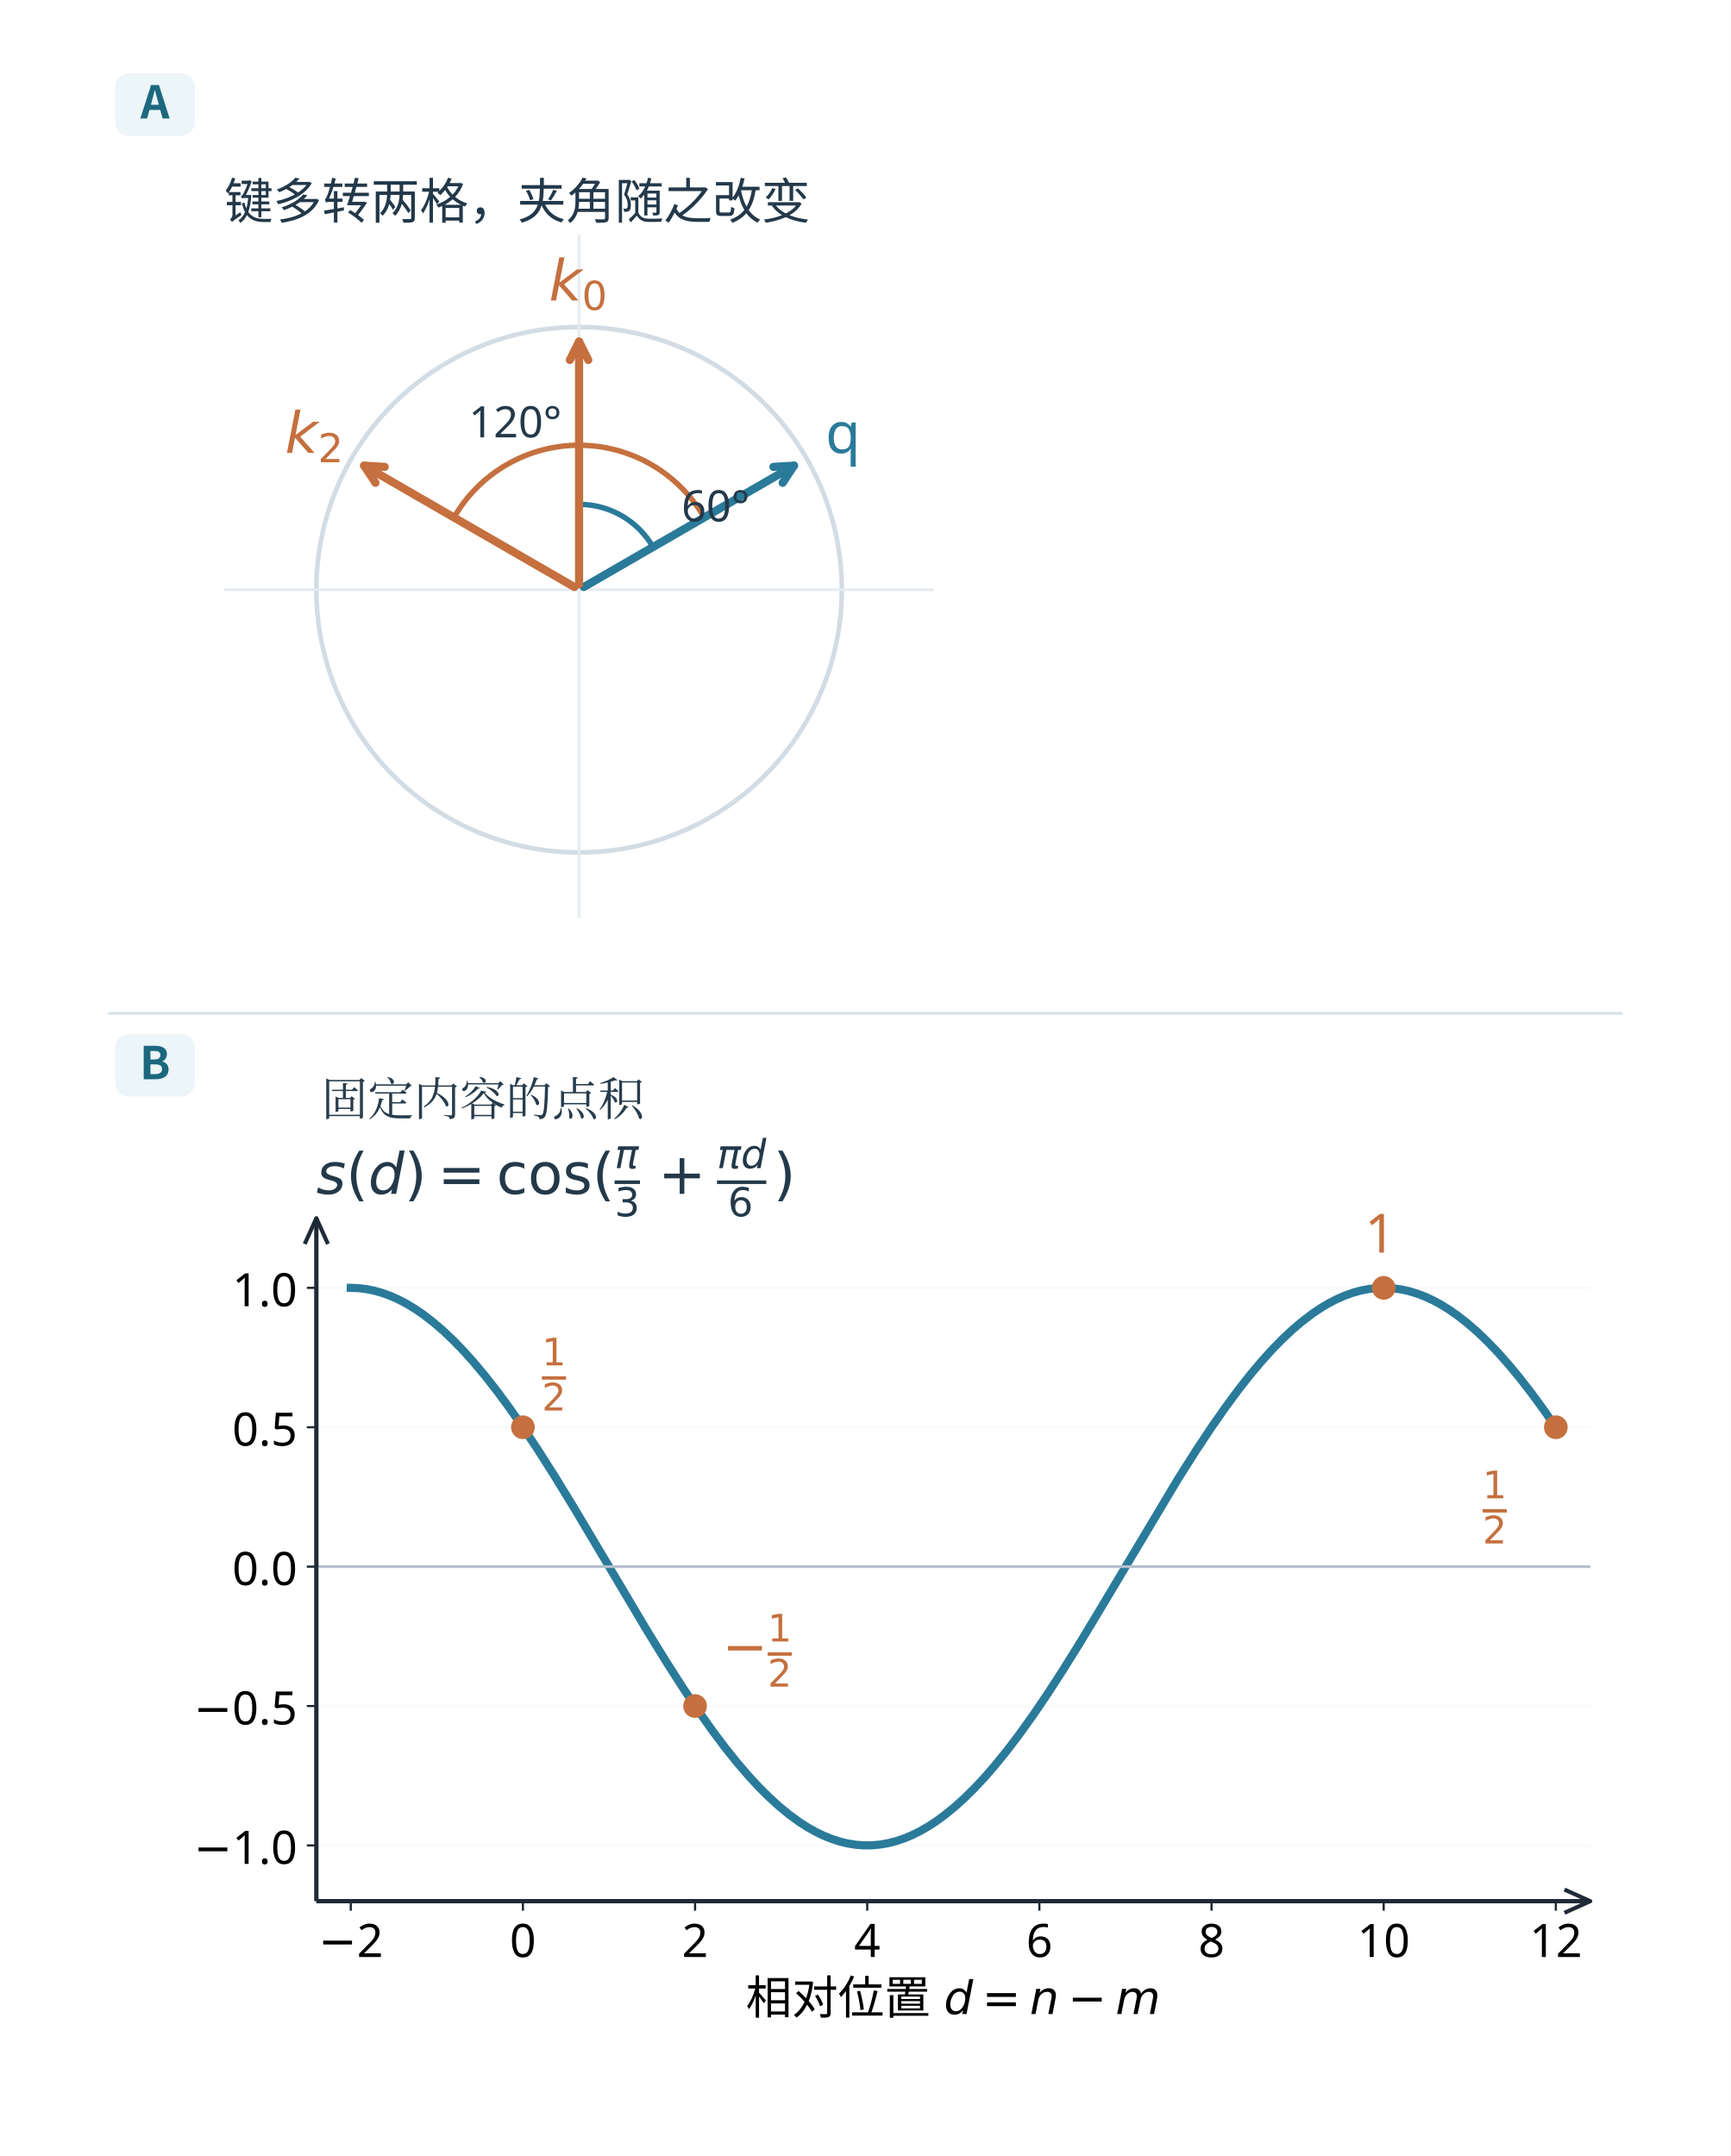
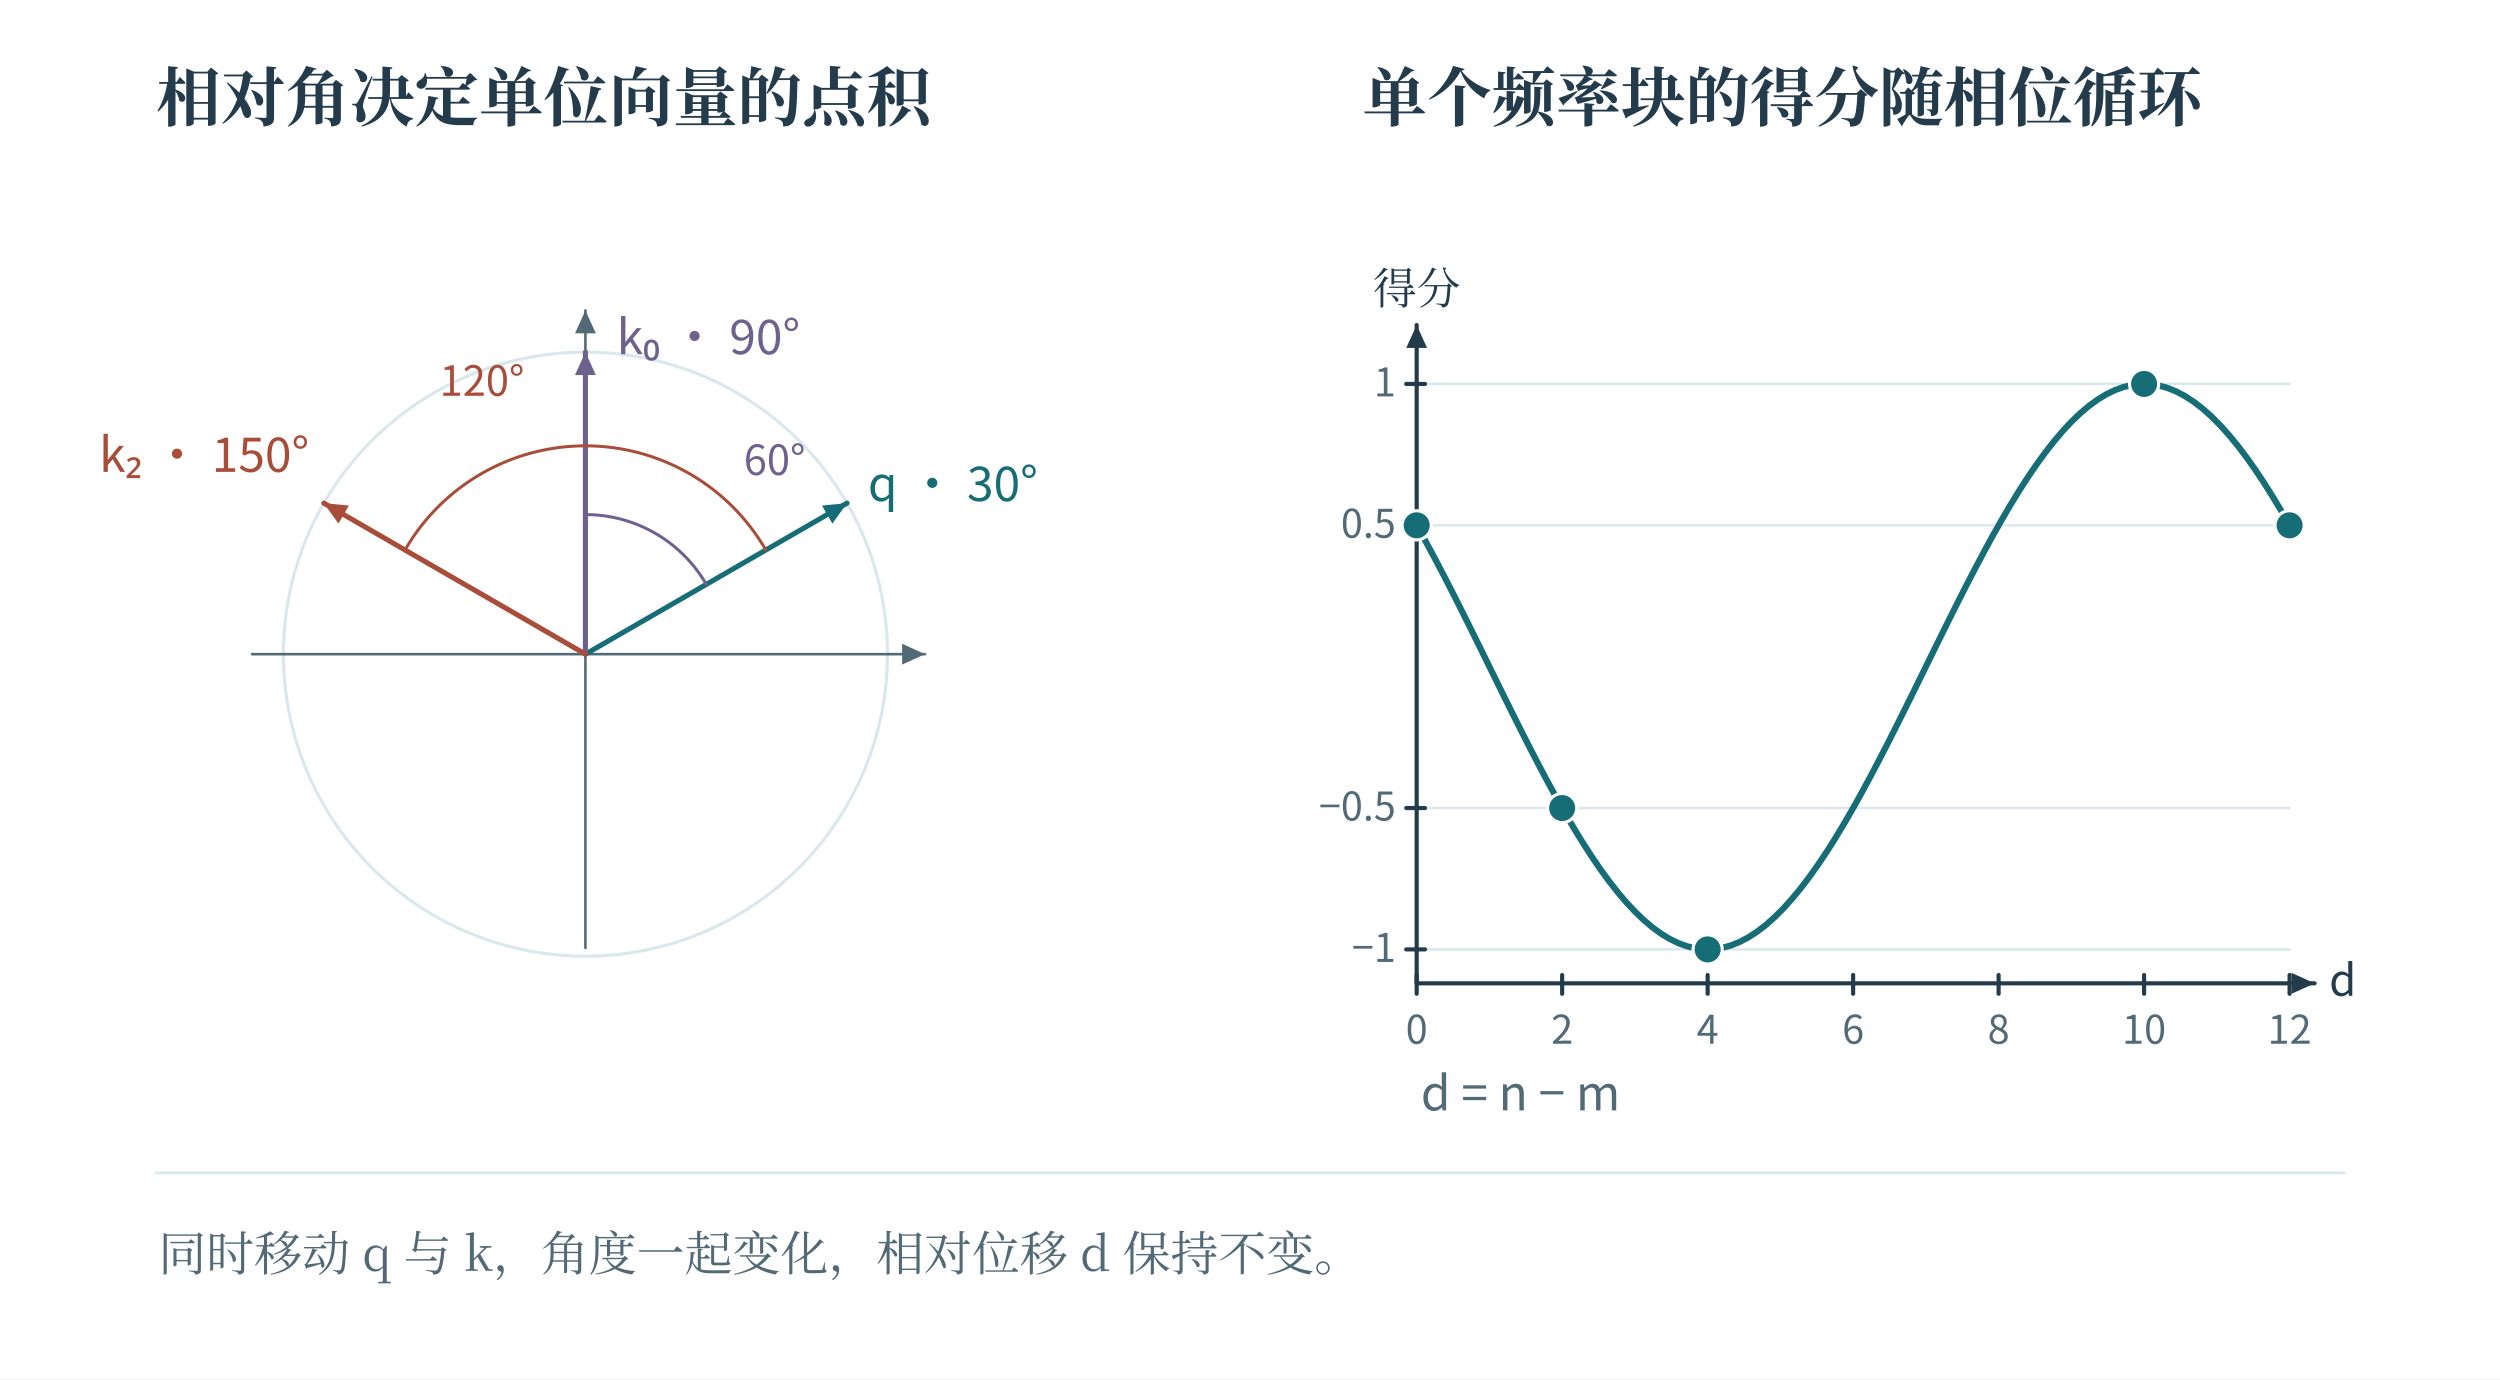
- <svg xmlns="http://www.w3.org/2000/svg" xmlns:xlink="http://www.w3.org/1999/xlink" width="996.48" height="1241.48" viewBox="-18.24 63.76 996.48 1241.48" role="img" aria-labelledby="diagram-title">
+ <svg xmlns="http://www.w3.org/2000/svg" width="1200" height="662" viewBox="0 0 1200 662" role="img" aria-labelledby="fig-title fig-desc">
+   <rect x="0" y="0" width="1200" height="662" fill="#ffffff" opacity="1" />
  <defs>
-     <style type="text/css">*{stroke-linejoin: round; stroke-linecap: butt}</style>
-     <path id="m87aba0e9fb" d="M 0 0 L 0 3.5 " style="stroke: #1d262f; stroke-width: 0.8" />
-     <path id="mfe4e7f2efb" d="M 0 0 L -3.5 0 " style="stroke: #1d262f; stroke-width: 0.8" />
-     <path id="mbf3d063c4b" d="M 0 3.873 C 1.027 3.873 2.012 3.465 2.739 2.739 C 3.465 2.012 3.873 1.027 3.873 0 C 3.873 -1.027 3.465 -2.012 2.739 -2.739 C 2.012 -3.465 1.027 -3.873 0 -3.873 C -1.027 -3.873 -2.012 -3.465 -2.739 -2.739 C -3.465 -2.012 -3.873 -1.027 -3.873 0 C -3.873 1.027 -3.465 2.012 -2.739 2.739 C -2.012 3.465 -1.027 3.873 0 3.873 z " style="stroke: #c5703e" />
-     <clipPath id="pce99e5d379">
-       <rect x="52.874" y="53.424" width="261.543" height="251.856" />
-     </clipPath>
-     <clipPath id="pfe7a357f24">
-       <rect x="433.467" y="53.424" width="469.701" height="251.856" />
-     </clipPath>
+     <linearGradient id="t" x2="0.85" y2="1">
+       <stop stop-color="#fff" />
+       <stop offset="1" stop-color="#ecf6f6" />
+     </linearGradient>
+     <linearGradient id="r" x2="0.85" y2="1">
+       <stop stop-color="#fff" />
+       <stop offset="1" stop-color="#fbede8" />
+     </linearGradient>
+     <linearGradient id="v" x2="0.85" y2="1">
+       <stop stop-color="#fff" />
+       <stop offset="1" stop-color="#e8e6f2" />
+     </linearGradient>
+     <linearGradient id="n" x2="0.85" y2="1">
+       <stop stop-color="#fff" />
+       <stop offset="1" stop-color="#f1f5f6" />
+     </linearGradient>
  </defs>
-   <rect id="edition-paper" x="-18.24" y="63.76" width="996.48" height="1241.48" fill="#ffffff" />
-   <svg id="edition-view" x="0" y="82" width="960" height="1205" viewBox="0 82 960 1205" overflow="hidden">
-     <rect x="0" y="0" width="960" height="1287" fill="#ffffff" />
-     <g font-family="Microsoft YaHei, Noto Sans CJK SC, Arial, sans-serif">
-       <rect x="48" y="106" width="46" height="36" rx="8" fill="#ecf5f7" />
-       <text x="71" y="132" font-size="26" font-weight="700" fill="#1c687e" text-anchor="middle">A</text>
-     </g>
-     <g transform="translate(28.38501 115.6935) scale(1.56162)">
-       <g id="axes_1">
-         <g id="patch_2">
-           <path d="M 183.645 281.063 C 209.335 281.063 233.976 270.856 252.141 252.691 C 270.307 234.526 280.513 209.885 280.513 184.195 C 280.513 158.506 270.307 133.865 252.141 115.7 C 233.976 97.534 209.335 87.328 183.645 87.328 C 157.956 87.328 133.315 97.534 115.15 115.7 C 96.984 133.865 86.778 158.506 86.778 184.195 C 86.778 209.885 96.984 234.526 115.15 252.691 C 133.315 270.856 157.956 281.063 183.645 281.063 L 183.645 281.063 z " clip-path="url(#pce99e5d379)" style="fill: none; stroke: #d3dce4; stroke-width: 1.7; stroke-linejoin: miter" />
-         </g>
-         <g id="patch_3">
-           <path d="M 210.91 168.454 C 208.147 163.669 204.172 159.694 199.386 156.931 C 194.601 154.168 189.171 152.713 183.645 152.713 " clip-path="url(#pce99e5d379)" style="fill: none; stroke: #2a7a9a; stroke-width: 2; stroke-linejoin: miter" />
-         </g>
-         <g id="patch_4">
-           <path d="M 229.785 157.557 C 225.109 149.458 218.383 142.732 210.284 138.056 C 202.185 133.38 192.997 130.918 183.645 130.918 C 174.294 130.918 165.105 133.38 157.007 138.056 C 148.908 142.732 142.182 149.458 137.506 157.557 " clip-path="url(#pce99e5d379)" style="fill: none; stroke: #c5703e; stroke-width: 2; stroke-linejoin: miter" />
-         </g>
-         <g id="line2d_1">
-           <path d="M 52.874 184.195 L 314.417 184.195 " clip-path="url(#pce99e5d379)" style="fill: none; stroke: #e6ebef; stroke-linecap: square" />
-         </g>
-         <g id="line2d_2">
-           <path d="M 183.645 305.28 L 183.645 53.424 " clip-path="url(#pce99e5d379)" style="fill: none; stroke: #e6ebef; stroke-linecap: square" />
-         </g>
-         <g id="patch_5">
-           <path d="M 185.379 183.195 Q 225.591 159.978 262.898 138.439 " style="fill: none; stroke: #2a7a9a; stroke-width: 3; stroke-linecap: round" />
-           <path d="M 255.309 138.894 L 262.898 138.439 L 258.709 144.783 " style="fill: none; stroke: #2a7a9a; stroke-width: 3; stroke-linecap: round" />
-         </g>
-         <g id="text_1">
-           <text style="font-size: 21px; font-family: 'Microsoft YaHei'; text-anchor: middle; fill: #2a7a9a" x="280.958" y="133.795" transform="rotate(-0 280.9577 133.7953)">q</text>
-         </g>
-         <g id="patch_6">
-           <path d="M 183.645 182.194 Q 183.645 135.761 183.645 92.682 " style="fill: none; stroke: #c5703e; stroke-width: 3; stroke-linecap: round" />
-           <path d="M 180.245 99.482 L 183.645 92.682 L 187.045 99.482 " style="fill: none; stroke: #c5703e; stroke-width: 3; stroke-linecap: round" />
-         </g>
-         <g id="text_2">
-           <g style="fill: #c5703e" transform="translate(172.5154 77.61207)">
-             <text>
-               <tspan x="0" y="-0.047" style="font-style: oblique; font-size: 21px; font-family: 'DejaVu Sans'; fill: #c5703e">k</tspan>
-               <tspan x="12.161" y="3.398" style="font-size: 14.7px; font-family: 'DejaVu Sans'; fill: #c5703e">0</tspan>
-             </text>
-           </g>
-         </g>
-         <g id="patch_7">
-           <path d="M 181.912 183.195 Q 141.7 159.978 104.393 138.439 " style="fill: none; stroke: #c5703e; stroke-width: 3; stroke-linecap: round" />
-           <path d="M 108.582 144.783 L 104.393 138.439 L 111.982 138.894 " style="fill: none; stroke: #c5703e; stroke-width: 3; stroke-linecap: round" />
-         </g>
-         <g id="text_3">
-           <g style="fill: #c5703e" transform="translate(75.20317 133.7953)">
-             <text>
-               <tspan x="0" y="-0.047" style="font-style: oblique; font-size: 21px; font-family: 'DejaVu Sans'; fill: #c5703e">k</tspan>
-               <tspan x="12.161" y="3.398" style="font-size: 14.7px; font-family: 'DejaVu Sans'; fill: #c5703e">2</tspan>
-             </text>
-           </g>
-         </g>
-         <g id="text_4">
-           <text style="font-size: 16px; font-family: 'Microsoft YaHei'; text-anchor: start; fill: #23394a" x="221.424" y="159.01" transform="rotate(-0 221.4238 159.0098)">60°</text>
-         </g>
-         <g id="text_5">
-           <text style="font-size: 16px; font-family: 'Microsoft YaHei'; text-anchor: start; fill: #23394a" x="142.961" y="128.012" transform="rotate(-0 142.961 128.0121)">120°</text>
-         </g>
-         <g id="text_6">
-           <text style="font-size: 18px; font-family: 'Microsoft YaHei'; text-anchor: start; fill: #23394a" x="52.874" y="47.424" transform="rotate(-0 52.87405 47.424)">键多转两格，夹角随之改变</text>
-         </g>
-       </g>
-     </g>
-     <path d="M44 647.233 H916" stroke="#d3e0e8" stroke-width="1.5" />
-     <g font-family="Microsoft YaHei, Noto Sans CJK SC, Arial, sans-serif">
-       <rect x="48" y="659.23" width="46" height="36" rx="8" fill="#ecf5f7" />
-       <text x="71" y="685.23" font-size="26" font-weight="700" fill="#1c687e" text-anchor="middle">B</text>
-     </g>
-     <g transform="translate(-513.0127 681.7764) scale(1.56162)">
-       <g id="axes_2">
-         <g id="patch_8">
-           <path d="M 433.467 305.28 L 903.168 305.28 L 903.168 53.424 L 433.467 53.424 z " style="fill: #ffffff" />
-         </g>
-         <g id="matplotlib.axis_1">
-           <g id="xtick_1">
-             <g id="line2d_3">
-       </g>
-             <g id="line2d_4">
-               <g>
-                 <use xlink:href="#m87aba0e9fb" x="446.162" y="305.28" style="stroke: #1d262f; stroke-width: 0.8" />
-               </g>
-             </g>
-             <g id="text_7">
-               <text style="font-size: 17px; font-family: 'Microsoft YaHei'; text-anchor: middle" x="446.162" y="325.869" transform="rotate(-0 446.162 325.8694)">−2</text>
-             </g>
-           </g>
-           <g id="xtick_2">
-             <g id="line2d_5">
-       </g>
-             <g id="line2d_6">
-               <g>
-                 <use xlink:href="#m87aba0e9fb" x="509.635" y="305.28" style="stroke: #1d262f; stroke-width: 0.8" />
-               </g>
-             </g>
-             <g id="text_8">
-               <text style="font-size: 17px; font-family: 'Microsoft YaHei'; text-anchor: middle" x="509.635" y="325.869" transform="rotate(-0 509.6351 325.8694)">0</text>
-             </g>
-           </g>
-           <g id="xtick_3">
-             <g id="line2d_7">
-       </g>
-             <g id="line2d_8">
-               <g>
-                 <use xlink:href="#m87aba0e9fb" x="573.108" y="305.28" style="stroke: #1d262f; stroke-width: 0.8" />
-               </g>
-             </g>
-             <g id="text_9">
-               <text style="font-size: 17px; font-family: 'Microsoft YaHei'; text-anchor: middle" x="573.108" y="325.869" transform="rotate(-0 573.1081 325.8694)">2</text>
-             </g>
-           </g>
-           <g id="xtick_4">
-             <g id="line2d_9">
-       </g>
-             <g id="line2d_10">
-               <g>
-                 <use xlink:href="#m87aba0e9fb" x="636.581" y="305.28" style="stroke: #1d262f; stroke-width: 0.8" />
-               </g>
-             </g>
-             <g id="text_10">
-               <text style="font-size: 17px; font-family: 'Microsoft YaHei'; text-anchor: middle" x="636.581" y="325.869" transform="rotate(-0 636.5812 325.8694)">4</text>
-             </g>
-           </g>
-           <g id="xtick_5">
-             <g id="line2d_11">
-       </g>
-             <g id="line2d_12">
-               <g>
-                 <use xlink:href="#m87aba0e9fb" x="700.054" y="305.28" style="stroke: #1d262f; stroke-width: 0.8" />
-               </g>
-             </g>
-             <g id="text_11">
-               <text style="font-size: 17px; font-family: 'Microsoft YaHei'; text-anchor: middle" x="700.054" y="325.869" transform="rotate(-0 700.0542 325.8694)">6</text>
-             </g>
-           </g>
-           <g id="xtick_6">
-             <g id="line2d_13">
-       </g>
-             <g id="line2d_14">
-               <g>
-                 <use xlink:href="#m87aba0e9fb" x="763.527" y="305.28" style="stroke: #1d262f; stroke-width: 0.8" />
-               </g>
-             </g>
-             <g id="text_12">
-               <text style="font-size: 17px; font-family: 'Microsoft YaHei'; text-anchor: middle" x="763.527" y="325.869" transform="rotate(-0 763.5273 325.8694)">8</text>
-             </g>
-           </g>
-           <g id="xtick_7">
-             <g id="line2d_15">
-       </g>
-             <g id="line2d_16">
-               <g>
-                 <use xlink:href="#m87aba0e9fb" x="827" y="305.28" style="stroke: #1d262f; stroke-width: 0.8" />
-               </g>
-             </g>
-             <g id="text_13">
-               <text style="font-size: 17px; font-family: 'Microsoft YaHei'; text-anchor: middle" x="827" y="325.869" transform="rotate(-0 827.0003 325.8694)">10</text>
-             </g>
-           </g>
-           <g id="xtick_8">
-             <g id="line2d_17">
-       </g>
-             <g id="line2d_18">
-               <g>
-                 <use xlink:href="#m87aba0e9fb" x="890.473" y="305.28" style="stroke: #1d262f; stroke-width: 0.8" />
-               </g>
-             </g>
-             <g id="text_14">
-               <text style="font-size: 17px; font-family: 'Microsoft YaHei'; text-anchor: middle" x="890.473" y="325.869" transform="rotate(-0 890.4734 325.8694)">12</text>
-             </g>
-           </g>
-           <g id="text_15">
-             <g transform="translate(591.8177 347.6848)">
-               <text>
-                 <tspan x="0" y="-0.781" style="font-size: 17px; font-family: 'Microsoft YaHei'">相</tspan>
-                 <tspan x="17" y="-0.781" style="font-size: 17px; font-family: 'Microsoft YaHei'">对</tspan>
-                 <tspan x="34" y="-0.781" style="font-size: 17px; font-family: 'Microsoft YaHei'">位</tspan>
-                 <tspan x="51" y="-0.781" style="font-size: 17px; font-family: 'Microsoft YaHei'">置</tspan>
-                 <tspan x="68" y="-0.781" style="font-size: 17px; font-family: 'Microsoft YaHei'"> </tspan>
-                 <tspan x="73.03" y="-0.781" style="font-style: oblique; font-size: 17px; font-family: 'DejaVu Sans'">d</tspan>
-                 <tspan x="104.689" y="-0.781" style="font-style: oblique; font-size: 17px; font-family: 'DejaVu Sans'">n</tspan>
-                 <tspan x="136.332" y="-0.781" style="font-style: oblique; font-size: 17px; font-family: 'DejaVu Sans'">m</tspan>
-                 <tspan x="87.133" y="-0.781" style="font-size: 17px; font-family: 'DejaVu Sans'">=</tspan>
-                 <tspan x="118.776" y="-0.781" style="font-size: 17px; font-family: 'DejaVu Sans'">−</tspan>
-               </text>
-             </g>
-           </g>
-         </g>
-         <g id="matplotlib.axis_2">
-           <g id="ytick_1">
-             <g id="line2d_19">
-               <line x1="433.467" y1="284.72" x2="903.168" y2="284.72" stroke="#d6e2e5" stroke-width="0.904" stroke-opacity="0.13" clip-path="url(#pfe7a357f24)" />
-             </g>
-             <g id="line2d_20">
-               <g>
-                 <use xlink:href="#mfe4e7f2efb" x="433.467" y="284.72" style="stroke: #1d262f; stroke-width: 0.8" />
-               </g>
-             </g>
-             <g id="text_16">
-               <text style="font-size: 17px; font-family: 'Microsoft YaHei'; text-anchor: end" x="426.467" y="291.515" transform="rotate(-0 426.4674 291.515)">−1.0</text>
-             </g>
-           </g>
-           <g id="ytick_2">
-             <g id="line2d_21">
-               <line x1="433.467" y1="233.321" x2="903.168" y2="233.321" stroke="#d6e2e5" stroke-width="0.904" stroke-opacity="0.13" clip-path="url(#pfe7a357f24)" />
-             </g>
-             <g id="line2d_22">
-               <g>
-                 <use xlink:href="#mfe4e7f2efb" x="433.467" y="233.321" style="stroke: #1d262f; stroke-width: 0.8" />
-               </g>
-             </g>
-             <g id="text_17">
-               <text style="font-size: 17px; font-family: 'Microsoft YaHei'; text-anchor: end" x="426.467" y="240.116" transform="rotate(-0 426.4674 240.1158)">−0.5</text>
-             </g>
-           </g>
-           <g id="ytick_3">
-             <g id="line2d_23">
-               <line x1="433.467" y1="181.922" x2="903.168" y2="181.922" stroke="#d6e2e5" stroke-width="0.904" stroke-opacity="0.13" clip-path="url(#pfe7a357f24)" />
-             </g>
-             <g id="line2d_24">
-               <g>
-                 <use xlink:href="#mfe4e7f2efb" x="433.467" y="181.922" style="stroke: #1d262f; stroke-width: 0.8" />
-               </g>
-             </g>
-             <g id="text_18">
-               <text style="font-size: 17px; font-family: 'Microsoft YaHei'; text-anchor: end" x="426.467" y="188.717" transform="rotate(-0 426.4674 188.7166)">0.0</text>
-             </g>
-           </g>
-           <g id="ytick_4">
-             <g id="line2d_25">
-               <line x1="433.467" y1="130.523" x2="903.168" y2="130.523" stroke="#d6e2e5" stroke-width="0.904" stroke-opacity="0.13" clip-path="url(#pfe7a357f24)" />
-             </g>
-             <g id="line2d_26">
-               <g>
-                 <use xlink:href="#mfe4e7f2efb" x="433.467" y="130.523" style="stroke: #1d262f; stroke-width: 0.8" />
-               </g>
-             </g>
-             <g id="text_19">
-               <text style="font-size: 17px; font-family: 'Microsoft YaHei'; text-anchor: end" x="426.467" y="137.317" transform="rotate(-0 426.4674 137.3175)">0.5</text>
-             </g>
-           </g>
-           <g id="ytick_5">
-             <g id="line2d_27">
-               <line x1="433.467" y1="79.124" x2="903.168" y2="79.124" stroke="#d6e2e5" stroke-width="0.904" stroke-opacity="0.13" clip-path="url(#pfe7a357f24)" />
-             </g>
-             <g id="line2d_28">
-               <g>
-                 <use xlink:href="#mfe4e7f2efb" x="433.467" y="79.124" style="stroke: #1d262f; stroke-width: 0.8" />
-               </g>
-             </g>
-             <g id="text_20">
-               <text style="font-size: 17px; font-family: 'Microsoft YaHei'; text-anchor: end" x="426.467" y="85.918" transform="rotate(-0 426.4674 85.91828)">1.0</text>
-             </g>
-           </g>
-         </g>
-         <g id="line2d_29">
-           <path d="M 446.162 79.124 L 449.129 79.247 L 452.096 79.616 L 455.063 80.23 L 458.03 81.088 L 460.997 82.187 L 463.964 83.526 L 466.931 85.1 L 469.898 86.906 L 472.865 88.939 L 476.574 91.794 L 480.283 94.986 L 483.992 98.504 L 487.7 102.333 L 491.409 106.461 L 495.86 111.785 L 500.31 117.488 L 504.761 123.537 L 509.953 130.99 L 515.145 138.817 L 521.079 148.146 L 528.497 160.25 L 538.881 177.7 L 555.2 205.172 L 562.618 217.222 L 568.552 226.49 L 574.486 235.331 L 579.678 242.65 L 584.128 248.571 L 588.579 254.133 L 593.03 259.306 L 596.738 263.299 L 600.447 266.988 L 604.156 270.358 L 607.865 273.397 L 611.573 276.094 L 614.54 277.998 L 617.507 279.672 L 620.475 281.112 L 623.442 282.314 L 626.409 283.276 L 629.376 283.995 L 632.343 284.469 L 635.31 284.698 L 638.277 284.68 L 641.244 284.416 L 644.211 283.907 L 647.178 283.153 L 650.145 282.157 L 653.112 280.921 L 656.079 279.447 L 659.046 277.74 L 662.013 275.804 L 664.98 273.642 L 668.689 270.632 L 672.397 267.289 L 676.106 263.628 L 679.815 259.66 L 683.524 255.401 L 687.974 249.929 L 692.425 244.091 L 697.617 236.858 L 702.809 229.223 L 708.743 220.075 L 715.419 209.352 L 723.578 195.807 L 751.023 149.848 L 757.699 139.307 L 763.633 130.367 L 768.826 122.947 L 773.276 116.929 L 777.727 111.261 L 782.177 105.974 L 785.886 101.88 L 789.595 98.085 L 793.303 94.605 L 797.012 91.451 L 800.721 88.635 L 803.688 86.634 L 806.655 84.861 L 809.622 83.32 L 812.589 82.016 L 815.556 80.951 L 818.523 80.127 L 821.49 79.548 L 824.457 79.214 L 827.424 79.126 L 830.391 79.284 L 833.358 79.689 L 836.325 80.338 L 839.292 81.23 L 842.259 82.364 L 845.226 83.736 L 848.193 85.344 L 851.16 87.182 L 854.127 89.248 L 857.836 92.142 L 861.545 95.372 L 865.254 98.926 L 868.962 102.79 L 872.671 106.951 L 877.122 112.312 L 881.572 118.049 L 886.023 124.13 L 890.473 130.523 L 890.473 130.523 " clip-path="url(#pfe7a357f24)" style="fill: none; stroke: #2a7a9a; stroke-width: 3; stroke-linecap: square" />
-         </g>
-         <g id="line2d_30">
-           <path d="M 433.467 181.922 L 903.168 181.922 " clip-path="url(#pfe7a357f24)" style="fill: none; stroke: #b4c0cd; stroke-linecap: square" />
-         </g>
-         <g id="patch_9">
-           <line x1="433.467" y1="305.28" x2="433.467" y2="53.424" stroke="#202a37" stroke-width="1.587" />
-           <polyline points="429.183,62.945 433.467,53.424 437.752,62.945" fill="none" stroke="#202a37" stroke-width="1.492" stroke-linejoin="round" stroke-linecap="round" />
-         </g>
-         <g id="patch_10">
-           <line x1="433.467" y1="305.28" x2="903.168" y2="305.28" stroke="#202a37" stroke-width="1.587" />
-           <polyline points="893.647,300.996 903.168,305.28 893.647,309.564" fill="none" stroke="#202a37" stroke-width="1.492" stroke-linejoin="round" stroke-linecap="round" />
-         </g>
-         <g id="text_22">
-           <g style="fill: #c5703e" transform="translate(516.6351 116.5228)">
-             <text>
-               <tspan x="0" y="-8.795" style="font-size: 14px; font-family: 'DejaVu Sans'; fill: #c5703e">1</tspan>
-               <tspan x="0" y="7.845" style="font-size: 14px; font-family: 'DejaVu Sans'; fill: #c5703e">2</tspan>
-             </text>
-             <rect x="0" y="-4.795" width="8.907" height="1.25" />
-           </g>
-         </g>
-         <g id="text_23">
-           <g style="fill: #c5703e" transform="translate(583.1081 218.3211)">
-             <text>
-               <tspan x="0" y="-0.037" style="font-size: 20px; font-family: 'DejaVu Sans'; fill: #c5703e">−</tspan>
-               <tspan x="16.758" y="-8.795" style="font-size: 14px; font-family: 'DejaVu Sans'; fill: #c5703e">1</tspan>
-               <tspan x="16.758" y="7.845" style="font-size: 14px; font-family: 'DejaVu Sans'; fill: #c5703e">2</tspan>
-             </text>
-             <rect x="16.758" y="-4.795" width="8.907" height="1.25" />
-           </g>
-         </g>
-         <g id="text_24">
-           <text style="font-size: 20px; font-family: 'Microsoft YaHei'; text-anchor: start; fill: #c5703e" x="820" y="66.124" transform="rotate(-0 820.0003 66.12359)">1</text>
-         </g>
-         <g id="text_25">
-           <g style="fill: #c5703e" transform="translate(863.4734 165.5228)">
-             <text>
-               <tspan x="0" y="-8.795" style="font-size: 14px; font-family: 'DejaVu Sans'; fill: #c5703e">1</tspan>
-               <tspan x="0" y="7.845" style="font-size: 14px; font-family: 'DejaVu Sans'; fill: #c5703e">2</tspan>
-             </text>
-             <rect x="0" y="-4.795" width="8.907" height="1.25" />
-           </g>
-         </g>
-         <g id="text_26">
-           <g style="fill: #23394a" transform="translate(433.4674 44.814)">
-             <text>
-               <tspan x="0" y="-0.353" style="font-style: oblique; font-size: 21px; font-family: 'DejaVu Sans'; fill: #23394a">s</tspan>
-               <tspan x="19.134" y="-0.353" style="font-style: oblique; font-size: 21px; font-family: 'DejaVu Sans'; fill: #23394a">d</tspan>
-               <tspan x="10.941" y="-0.353" style="font-size: 21px; font-family: 'DejaVu Sans'; fill: #23394a">(</tspan>
-               <tspan x="32.464" y="-0.353" style="font-size: 21px; font-family: 'DejaVu Sans'; fill: #23394a">)</tspan>
-               <tspan x="44.748" y="-0.353" style="font-size: 21px; font-family: 'DejaVu Sans'; fill: #23394a">=</tspan>
-               <tspan x="66.435" y="-0.353" style="font-size: 21px; font-family: 'DejaVu Sans'; fill: #23394a">c</tspan>
-               <tspan x="77.981" y="-0.353" style="font-size: 21px; font-family: 'DejaVu Sans'; fill: #23394a">o</tspan>
-               <tspan x="90.829" y="-0.353" style="font-size: 21px; font-family: 'DejaVu Sans'; fill: #23394a">s</tspan>
-               <tspan x="101.77" y="-0.353" style="font-size: 21px; font-family: 'DejaVu Sans'; fill: #23394a">(</tspan>
-               <tspan x="126.032" y="-0.353" style="font-size: 21px; font-family: 'DejaVu Sans'; fill: #23394a">+</tspan>
-               <tspan x="168.525" y="-0.353" style="font-size: 21px; font-family: 'DejaVu Sans'; fill: #23394a">)</tspan>
-               <tspan x="109.963" y="-9.833" style="font-style: oblique; font-size: 14.7px; font-family: 'DejaVu Sans'; fill: #23394a">π</tspan>
-               <tspan x="147.719" y="-9.833" style="font-style: oblique; font-size: 14.7px; font-family: 'DejaVu Sans'; fill: #23394a">π</tspan>
-               <tspan x="156.569" y="-9.833" style="font-style: oblique; font-size: 14.7px; font-family: 'DejaVu Sans'; fill: #23394a">d</tspan>
-               <tspan x="109.963" y="7.93" style="font-size: 14.7px; font-family: 'DejaVu Sans'; fill: #23394a">3</tspan>
-               <tspan x="151.719" y="7.93" style="font-size: 14.7px; font-family: 'DejaVu Sans'; fill: #23394a">6</tspan>
-             </text>
-             <rect x="109.963" y="-5.298" width="9.353" height="1.312" />
-             <rect x="147.719" y="-5.298" width="18.181" height="1.312" />
-           </g>
-         </g>
-         <g id="PathCollection_1">
-           <g clip-path="url(#pfe7a357f24)">
-             <use xlink:href="#mbf3d063c4b" x="509.635" y="130.523" style="fill: #c5703e; stroke: #c5703e" />
-           </g>
-         </g>
-         <g id="PathCollection_2">
-           <g clip-path="url(#pfe7a357f24)">
-             <use xlink:href="#mbf3d063c4b" x="573.108" y="233.321" style="fill: #c5703e; stroke: #c5703e" />
-           </g>
-         </g>
-         <g id="PathCollection_3">
-           <g clip-path="url(#pfe7a357f24)">
-             <use xlink:href="#mbf3d063c4b" x="827" y="79.124" style="fill: #c5703e; stroke: #c5703e" />
-           </g>
-         </g>
-         <g id="PathCollection_4">
-           <g clip-path="url(#pfe7a357f24)">
-             <use xlink:href="#mbf3d063c4b" x="890.473" y="130.523" style="fill: #c5703e; stroke: #c5703e" />
-           </g>
-         </g>
-       </g>
-     </g>
-     <text x="166.899" y="706.204" font-family="SimSun, Noto Serif CJK SC, STSong, Microsoft YaHei, serif" font-size="26.548" fill="#283c4c" text-anchor="start" aria-label="固定内容的点积" id="text_21" data-axis-label="matplotlib.axis_2">固定内容的点积</text>
-   </svg>
+   <text x="75" y="58" fill="#233b4a" font-family="SimSun, Noto Serif CJK SC, Songti SC, Microsoft YaHei, serif" font-size="31" text-anchor="start" font-weight="600">相对角决定单位向量的点积</text>
+   <text x="654" y="58" fill="#233b4a" font-family="SimSun, Noto Serif CJK SC, Songti SC, Microsoft YaHei, serif" font-size="31" text-anchor="start" font-weight="600">单个频率块的得分随相位循环</text>
+   <path d="M426 314 L425.828 306.94 L425.313 299.897 L424.455 292.888 L423.257 285.928 L421.721 279.036 L419.852 272.226 L417.654 265.515 L415.131 258.919 L412.29 252.454 L409.138 246.135 L405.682 239.976 L401.93 233.994 L397.891 228.201 L393.575 222.611 L388.992 217.239 L384.153 212.096 L379.069 207.194 L373.753 202.546 L368.216 198.162 L362.473 194.053 L356.536 190.229 L350.421 186.698 L344.14 183.469 L337.71 180.55 L331.146 177.947 L324.462 175.667 L317.675 173.715 L310.802 172.096 L303.857 170.813 L296.859 169.87 L289.823 169.269 L282.766 169.011 L275.704 169.097 L268.656 169.526 L261.636 170.299 L254.663 171.412 L247.752 172.863 L240.919 174.65 L234.182 176.766 L227.556 179.208 L221.057 181.97 L214.7 185.045 L208.5 188.426 L202.472 192.105 L196.63 196.073 L190.989 200.321 L185.561 204.838 L180.359 209.614 L175.396 214.638 L170.684 219.897 L166.233 225.38 L162.054 231.073 L158.158 236.962 L154.553 243.034 L151.248 249.275 L148.25 255.669 L145.568 262.202 L143.206 268.857 L141.172 275.619 L139.469 282.473 L138.102 289.401 L137.074 296.387 L136.387 303.416 L136.043 310.469 L136.043 317.531 L136.387 324.584 L137.074 331.613 L138.102 338.599 L139.469 345.527 L141.172 352.381 L143.206 359.143 L145.568 365.798 L148.25 372.331 L151.248 378.725 L154.553 384.966 L158.158 391.038 L162.054 396.927 L166.233 402.62 L170.684 408.103 L175.396 413.362 L180.359 418.386 L185.561 423.162 L190.989 427.679 L196.63 431.927 L202.472 435.895 L208.5 439.574 L214.7 442.955 L221.057 446.03 L227.556 448.792 L234.182 451.234 L240.919 453.35 L247.752 455.137 L254.663 456.588 L261.636 457.701 L268.656 458.474 L275.704 458.903 L282.766 458.989 L289.823 458.731 L296.859 458.13 L303.857 457.187 L310.802 455.904 L317.675 454.285 L324.462 452.333 L331.146 450.053 L337.71 447.45 L344.14 444.531 L350.421 441.302 L356.536 437.771 L362.473 433.947 L368.216 429.838 L373.753 425.454 L379.069 420.806 L384.153 415.904 L388.992 410.761 L393.575 405.389 L397.891 399.799 L401.93 394.006 L405.682 388.024 L409.138 381.865 L412.29 375.546 L415.131 369.081 L417.654 362.485 L419.852 355.774 L421.721 348.964 L423.257 342.072 L424.455 335.112 L425.313 328.103 L425.828 321.06 L426 314" fill="none" stroke="#dbe8eb" stroke-width="1.5" stroke-linecap="round" stroke-linejoin="round" />
+   <path d="M121 314 L444 314" fill="none" stroke="#526976" stroke-width="1.25" stroke-linecap="round" stroke-linejoin="round" />
+   <path d="M444 314 L433 319 L433 309 Z" fill="#526976" stroke="none" stroke-width="0" stroke-linecap="round" stroke-linejoin="round" />
+   <path d="M281 455 L281 149" fill="none" stroke="#526976" stroke-width="1.25" stroke-linecap="round" stroke-linejoin="round" />
+   <path d="M281 149 L286 160 L276 160 Z" fill="#526976" stroke="none" stroke-width="0" stroke-linecap="round" stroke-linejoin="round" />
+   <path d="M281 314 L406.574 241.5" fill="none" stroke="#166d75" stroke-width="2.45" stroke-linecap="round" stroke-linejoin="round" />
+   <path d="M406.574 241.5 L399.547 251.33 L394.547 242.67 Z" fill="#166d75" stroke="none" stroke-width="0" stroke-linecap="round" stroke-linejoin="round" />
+   <text x="416.574" y="240.5" fill="#166d75" font-family="Cambria Math, Noto Sans CJK SC, Microsoft YaHei, sans-serif" font-size="23" text-anchor="start" font-weight="400">q · 30°</text>
+   <path d="M281 314 L281 169" fill="none" stroke="#6e618e" stroke-width="2.45" stroke-linecap="round" stroke-linejoin="round" />
+   <path d="M281 169 L286 180 L276 180 Z" fill="#6e618e" stroke="none" stroke-width="0" stroke-linecap="round" stroke-linejoin="round" />
+   <text x="296" y="170" fill="#6e618e" font-family="Cambria Math, Noto Sans CJK SC, Microsoft YaHei, sans-serif" font-size="23" text-anchor="start" font-weight="400">k₀ · 90°</text>
+   <path d="M281 314 L155.426 241.5" fill="none" stroke="#a74d3a" stroke-width="2.45" stroke-linecap="round" stroke-linejoin="round" />
+   <path d="M155.426 241.5 L167.453 242.67 L162.453 251.33 Z" fill="#a74d3a" stroke="none" stroke-width="0" stroke-linecap="round" stroke-linejoin="round" />
+   <text x="148.426" y="226.5" fill="#a74d3a" font-family="Cambria Math, Noto Sans CJK SC, Microsoft YaHei, sans-serif" font-size="23" text-anchor="end" font-weight="400">k₂ · 150°</text>
+   <path d="M339.024 280.5 L338.67 279.894 L338.309 279.292 L337.943 278.694 L337.57 278.1 L337.191 277.509 L336.806 276.923 L336.414 276.34 L336.017 275.762 L335.614 275.188 L335.204 274.618 L334.789 274.053 L334.368 273.492 L333.94 272.935 L333.507 272.383 L333.069 271.836 L332.624 271.293 L332.174 270.754 L331.719 270.221 L331.257 269.692 L330.791 269.168 L330.319 268.649 L329.841 268.135 L329.358 267.626 L328.87 267.123 L328.376 266.624 L327.877 266.13 L327.374 265.642 L326.865 265.159 L326.351 264.681 L325.832 264.209 L325.308 263.743 L324.779 263.281 L324.246 262.826 L323.707 262.376 L323.164 261.931 L322.617 261.493 L322.065 261.06 L321.508 260.632 L320.947 260.211 L320.382 259.796 L319.812 259.386 L319.238 258.983 L318.66 258.586 L318.077 258.194 L317.491 257.809 L316.9 257.43 L316.306 257.057 L315.708 256.691 L315.106 256.33 L314.5 255.976 L313.891 255.629 L313.277 255.287 L312.661 254.953 L312.041 254.624 L311.417 254.303 L310.791 253.987 L310.16 253.679 L309.527 253.377 L308.891 253.081 L308.251 252.792 L307.609 252.51 L306.964 252.235 L306.315 251.967 L305.664 251.705 L305.011 251.45 L304.354 251.202 L303.695 250.961 L303.034 250.727 L302.37 250.5 L301.704 250.279 L301.036 250.066 L300.365 249.86 L299.692 249.66 L299.018 249.468 L298.341 249.283 L297.662 249.105 L296.982 248.934 L296.3 248.77 L295.616 248.614 L294.93 248.464 L294.243 248.322 L293.555 248.187 L292.865 248.059 L292.174 247.938 L291.481 247.825 L290.788 247.719 L290.093 247.62 L289.397 247.528 L288.701 247.444 L288.003 247.367 L287.305 247.297 L286.606 247.235 L285.907 247.18 L285.207 247.132 L284.507 247.092 L283.806 247.059 L283.105 247.033 L282.403 247.015 L281.702 247.004 L281 247" fill="none" stroke="#6e618e" stroke-width="1.45" stroke-linecap="round" stroke-linejoin="round" />
+   <path d="M367.603 264 L366.536 262.197 L365.433 260.417 L364.292 258.661 L363.115 256.929 L361.902 255.221 L360.653 253.54 L359.369 251.885 L358.051 250.258 L356.7 248.658 L355.314 247.087 L353.897 245.545 L352.447 244.034 L350.966 242.553 L349.455 241.103 L347.913 239.686 L346.342 238.3 L344.742 236.949 L343.115 235.631 L341.46 234.347 L339.779 233.098 L338.071 231.885 L336.339 230.708 L334.583 229.567 L332.803 228.464 L331 227.397 L329.175 226.369 L327.33 225.38 L325.464 224.429 L323.578 223.517 L321.674 222.645 L319.752 221.814 L317.812 221.022 L315.857 220.272 L313.887 219.562 L311.902 218.894 L309.903 218.268 L307.892 217.684 L305.869 217.142 L303.835 216.642 L301.791 216.185 L299.738 215.771 L297.677 215.4 L295.608 215.073 L293.533 214.789 L291.453 214.548 L289.368 214.351 L287.279 214.197 L285.188 214.088 L283.094 214.022 L281 214 L278.906 214.022 L276.812 214.088 L274.721 214.197 L272.632 214.351 L270.547 214.548 L268.467 214.789 L266.392 215.073 L264.323 215.4 L262.262 215.771 L260.209 216.185 L258.165 216.642 L256.131 217.142 L254.108 217.684 L252.097 218.268 L250.098 218.894 L248.113 219.562 L246.143 220.272 L244.188 221.022 L242.248 221.814 L240.326 222.645 L238.422 223.517 L236.536 224.429 L234.67 225.38 L232.825 226.369 L231 227.397 L229.197 228.464 L227.417 229.567 L225.661 230.708 L223.929 231.885 L222.221 233.098 L220.54 234.347 L218.885 235.631 L217.258 236.949 L215.658 238.3 L214.087 239.686 L212.545 241.103 L211.034 242.553 L209.553 244.034 L208.103 245.545 L206.686 247.087 L205.3 248.658 L203.949 250.258 L202.631 251.885 L201.347 253.54 L200.098 255.221 L198.885 256.929 L197.708 258.661 L196.567 260.417 L195.464 262.197 L194.397 264" fill="none" stroke="#a74d3a" stroke-width="1.45" stroke-linecap="round" stroke-linejoin="round" />
+   <text x="357" y="228" fill="#6e618e" font-family="Cambria Math, Noto Sans CJK SC, Microsoft YaHei, sans-serif" font-size="20" text-anchor="start" font-weight="400">60°</text>
+   <text x="211" y="190" fill="#a74d3a" font-family="Cambria Math, Noto Sans CJK SC, Microsoft YaHei, sans-serif" font-size="20" text-anchor="start" font-weight="400">120°</text>
+   <path d="M680 455.714 L1099 455.714" fill="none" stroke="#dbe8eb" stroke-width="1.2" stroke-linecap="round" stroke-linejoin="round" />
+   <path d="M680 387.857 L1099 387.857" fill="none" stroke="#dbe8eb" stroke-width="1.2" stroke-linecap="round" stroke-linejoin="round" />
+   <path d="M680 252.143 L1099 252.143" fill="none" stroke="#dbe8eb" stroke-width="1.2" stroke-linecap="round" stroke-linejoin="round" />
+   <path d="M680 184.286 L1099 184.286" fill="none" stroke="#dbe8eb" stroke-width="1.2" stroke-linecap="round" stroke-linejoin="round" />
+   <path d="M680 472 L1111 472" fill="none" stroke="#233b4a" stroke-width="2" stroke-linecap="round" stroke-linejoin="round" />
+   <path d="M1111 472 L1100 477 L1100 467 Z" fill="#233b4a" stroke="none" stroke-width="0" stroke-linecap="round" stroke-linejoin="round" />
+   <path d="M680 472 L680 156" fill="none" stroke="#233b4a" stroke-width="2" stroke-linecap="round" stroke-linejoin="round" />
+   <path d="M680 156 L685 167 L675 167 Z" fill="#233b4a" stroke="none" stroke-width="0" stroke-linecap="round" stroke-linejoin="round" />
+   <path d="M680 468 L680 477" fill="none" stroke="#233b4a" stroke-width="2" stroke-linecap="round" stroke-linejoin="round" />
+   <text x="680" y="501" fill="#526976" font-family="Cambria Math, Noto Sans CJK SC, Microsoft YaHei, sans-serif" font-size="19" text-anchor="middle" font-weight="400">0</text>
+   <path d="M749.833 468 L749.833 477" fill="none" stroke="#233b4a" stroke-width="2" stroke-linecap="round" stroke-linejoin="round" />
+   <text x="749.833" y="501" fill="#526976" font-family="Cambria Math, Noto Sans CJK SC, Microsoft YaHei, sans-serif" font-size="19" text-anchor="middle" font-weight="400">2</text>
+   <path d="M819.667 468 L819.667 477" fill="none" stroke="#233b4a" stroke-width="2" stroke-linecap="round" stroke-linejoin="round" />
+   <text x="819.667" y="501" fill="#526976" font-family="Cambria Math, Noto Sans CJK SC, Microsoft YaHei, sans-serif" font-size="19" text-anchor="middle" font-weight="400">4</text>
+   <path d="M889.5 468 L889.5 477" fill="none" stroke="#233b4a" stroke-width="2" stroke-linecap="round" stroke-linejoin="round" />
+   <text x="889.5" y="501" fill="#526976" font-family="Cambria Math, Noto Sans CJK SC, Microsoft YaHei, sans-serif" font-size="19" text-anchor="middle" font-weight="400">6</text>
+   <path d="M959.333 468 L959.333 477" fill="none" stroke="#233b4a" stroke-width="2" stroke-linecap="round" stroke-linejoin="round" />
+   <text x="959.333" y="501" fill="#526976" font-family="Cambria Math, Noto Sans CJK SC, Microsoft YaHei, sans-serif" font-size="19" text-anchor="middle" font-weight="400">8</text>
+   <path d="M1029.167 468 L1029.167 477" fill="none" stroke="#233b4a" stroke-width="2" stroke-linecap="round" stroke-linejoin="round" />
+   <text x="1029.167" y="501" fill="#526976" font-family="Cambria Math, Noto Sans CJK SC, Microsoft YaHei, sans-serif" font-size="19" text-anchor="middle" font-weight="400">10</text>
+   <path d="M1099 468 L1099 477" fill="none" stroke="#233b4a" stroke-width="2" stroke-linecap="round" stroke-linejoin="round" />
+   <text x="1099" y="501" fill="#526976" font-family="Cambria Math, Noto Sans CJK SC, Microsoft YaHei, sans-serif" font-size="19" text-anchor="middle" font-weight="400">12</text>
+   <path d="M675 455.714 L684 455.714" fill="none" stroke="#233b4a" stroke-width="2" stroke-linecap="round" stroke-linejoin="round" />
+   <text x="670" y="461.714" fill="#526976" font-family="Cambria Math, Noto Sans CJK SC, Microsoft YaHei, sans-serif" font-size="19" text-anchor="end" font-weight="400">−1</text>
+   <path d="M675 387.857 L684 387.857" fill="none" stroke="#233b4a" stroke-width="2" stroke-linecap="round" stroke-linejoin="round" />
+   <text x="670" y="393.857" fill="#526976" font-family="Cambria Math, Noto Sans CJK SC, Microsoft YaHei, sans-serif" font-size="19" text-anchor="end" font-weight="400">−0.5</text>
+   <path d="M675 252.143 L684 252.143" fill="none" stroke="#233b4a" stroke-width="2" stroke-linecap="round" stroke-linejoin="round" />
+   <text x="670" y="258.143" fill="#526976" font-family="Cambria Math, Noto Sans CJK SC, Microsoft YaHei, sans-serif" font-size="19" text-anchor="end" font-weight="400">0.5</text>
+   <path d="M675 184.286 L684 184.286" fill="none" stroke="#233b4a" stroke-width="2" stroke-linecap="round" stroke-linejoin="round" />
+   <text x="670" y="190.286" fill="#526976" font-family="Cambria Math, Noto Sans CJK SC, Microsoft YaHei, sans-serif" font-size="19" text-anchor="end" font-weight="400">1</text>
+   <text x="1118" y="478" fill="#233b4a" font-family="Cambria Math, Noto Sans CJK SC, Microsoft YaHei, sans-serif" font-size="21" text-anchor="start" font-weight="400">d</text>
+   <text x="680" y="146" fill="#233b4a" font-family="SimSun, Noto Serif CJK SC, Songti SC, Microsoft YaHei, serif" font-size="21" text-anchor="middle" font-weight="400">得分</text>
+   <path d="M680 252.143 L684.19 259.657 L688.38 267.409 L692.57 275.368 L696.76 283.504 L700.95 291.783 L705.14 300.174 L709.33 308.644 L713.52 317.158 L717.71 325.683 L721.9 334.186 L726.09 342.633 L730.28 350.99 L734.47 359.226 L738.66 367.306 L742.85 375.2 L747.04 382.876 L751.23 390.304 L755.42 397.454 L759.61 404.299 L763.8 410.811 L767.99 416.964 L772.18 422.735 L776.37 428.1 L780.56 433.039 L784.75 437.532 L788.94 441.561 L793.13 445.11 L797.32 448.165 L801.51 450.715 L805.7 452.749 L809.89 454.258 L814.08 455.238 L818.27 455.685 L822.46 455.595 L826.65 454.971 L830.84 453.814 L835.03 452.129 L839.22 449.922 L843.41 447.203 L847.6 443.981 L851.79 440.27 L855.98 436.085 L860.17 431.442 L864.36 426.358 L868.55 420.855 L872.74 414.954 L876.93 408.679 L881.12 402.053 L885.31 395.103 L889.5 387.857 L893.69 380.343 L897.88 372.591 L902.07 364.632 L906.26 356.496 L910.45 348.217 L914.64 339.826 L918.83 331.356 L923.02 322.842 L927.21 314.317 L931.4 305.814 L935.59 297.367 L939.78 289.01 L943.97 280.774 L948.16 272.694 L952.35 264.8 L956.54 257.124 L960.73 249.696 L964.92 242.546 L969.11 235.701 L973.3 229.189 L977.49 223.036 L981.68 217.265 L985.87 211.9 L990.06 206.961 L994.25 202.468 L998.44 198.439 L1002.63 194.89 L1006.82 191.835 L1011.01 189.285 L1015.2 187.251 L1019.39 185.742 L1023.58 184.762 L1027.77 184.315 L1031.96 184.405 L1036.15 185.029 L1040.34 186.186 L1044.53 187.871 L1048.72 190.078 L1052.91 192.797 L1057.1 196.019 L1061.29 199.73 L1065.48 203.915 L1069.67 208.558 L1073.86 213.642 L1078.05 219.145 L1082.24 225.046 L1086.43 231.321 L1090.62 237.947 L1094.81 244.897 L1099 252.143" fill="none" stroke="#166d75" stroke-width="3" stroke-linecap="round" stroke-linejoin="round" />
+   <circle cx="680" cy="252.143" r="7" fill="#166d75" stroke="#ffffff" stroke-width="1.5" />
+   <circle cx="749.833" cy="387.857" r="7" fill="#166d75" stroke="#ffffff" stroke-width="1.5" />
+   <circle cx="819.667" cy="455.714" r="7" fill="#166d75" stroke="#ffffff" stroke-width="1.5" />
+   <circle cx="1029.167" cy="184.286" r="7" fill="#166d75" stroke="#ffffff" stroke-width="1.5" />
+   <circle cx="1099" cy="252.143" r="7" fill="#166d75" stroke="#ffffff" stroke-width="1.5" />
+   <text x="682" y="533" fill="#526976" font-family="Cambria Math, Noto Sans CJK SC, Microsoft YaHei, sans-serif" font-size="23" text-anchor="start" font-weight="400">d = n − m</text>
+   <path d="M75 563 L1125 563" fill="none" stroke="#dbe8eb" stroke-width="1.4" stroke-linecap="round" stroke-linejoin="round" />
+   <text x="76" y="610" fill="#526976" font-family="SimSun, Noto Serif CJK SC, Songti SC, Microsoft YaHei, serif" font-size="23" text-anchor="start" font-weight="400">同时移动 q 与 k，角度一起变化，相对位移 d 保持不变。</text>
</svg>
